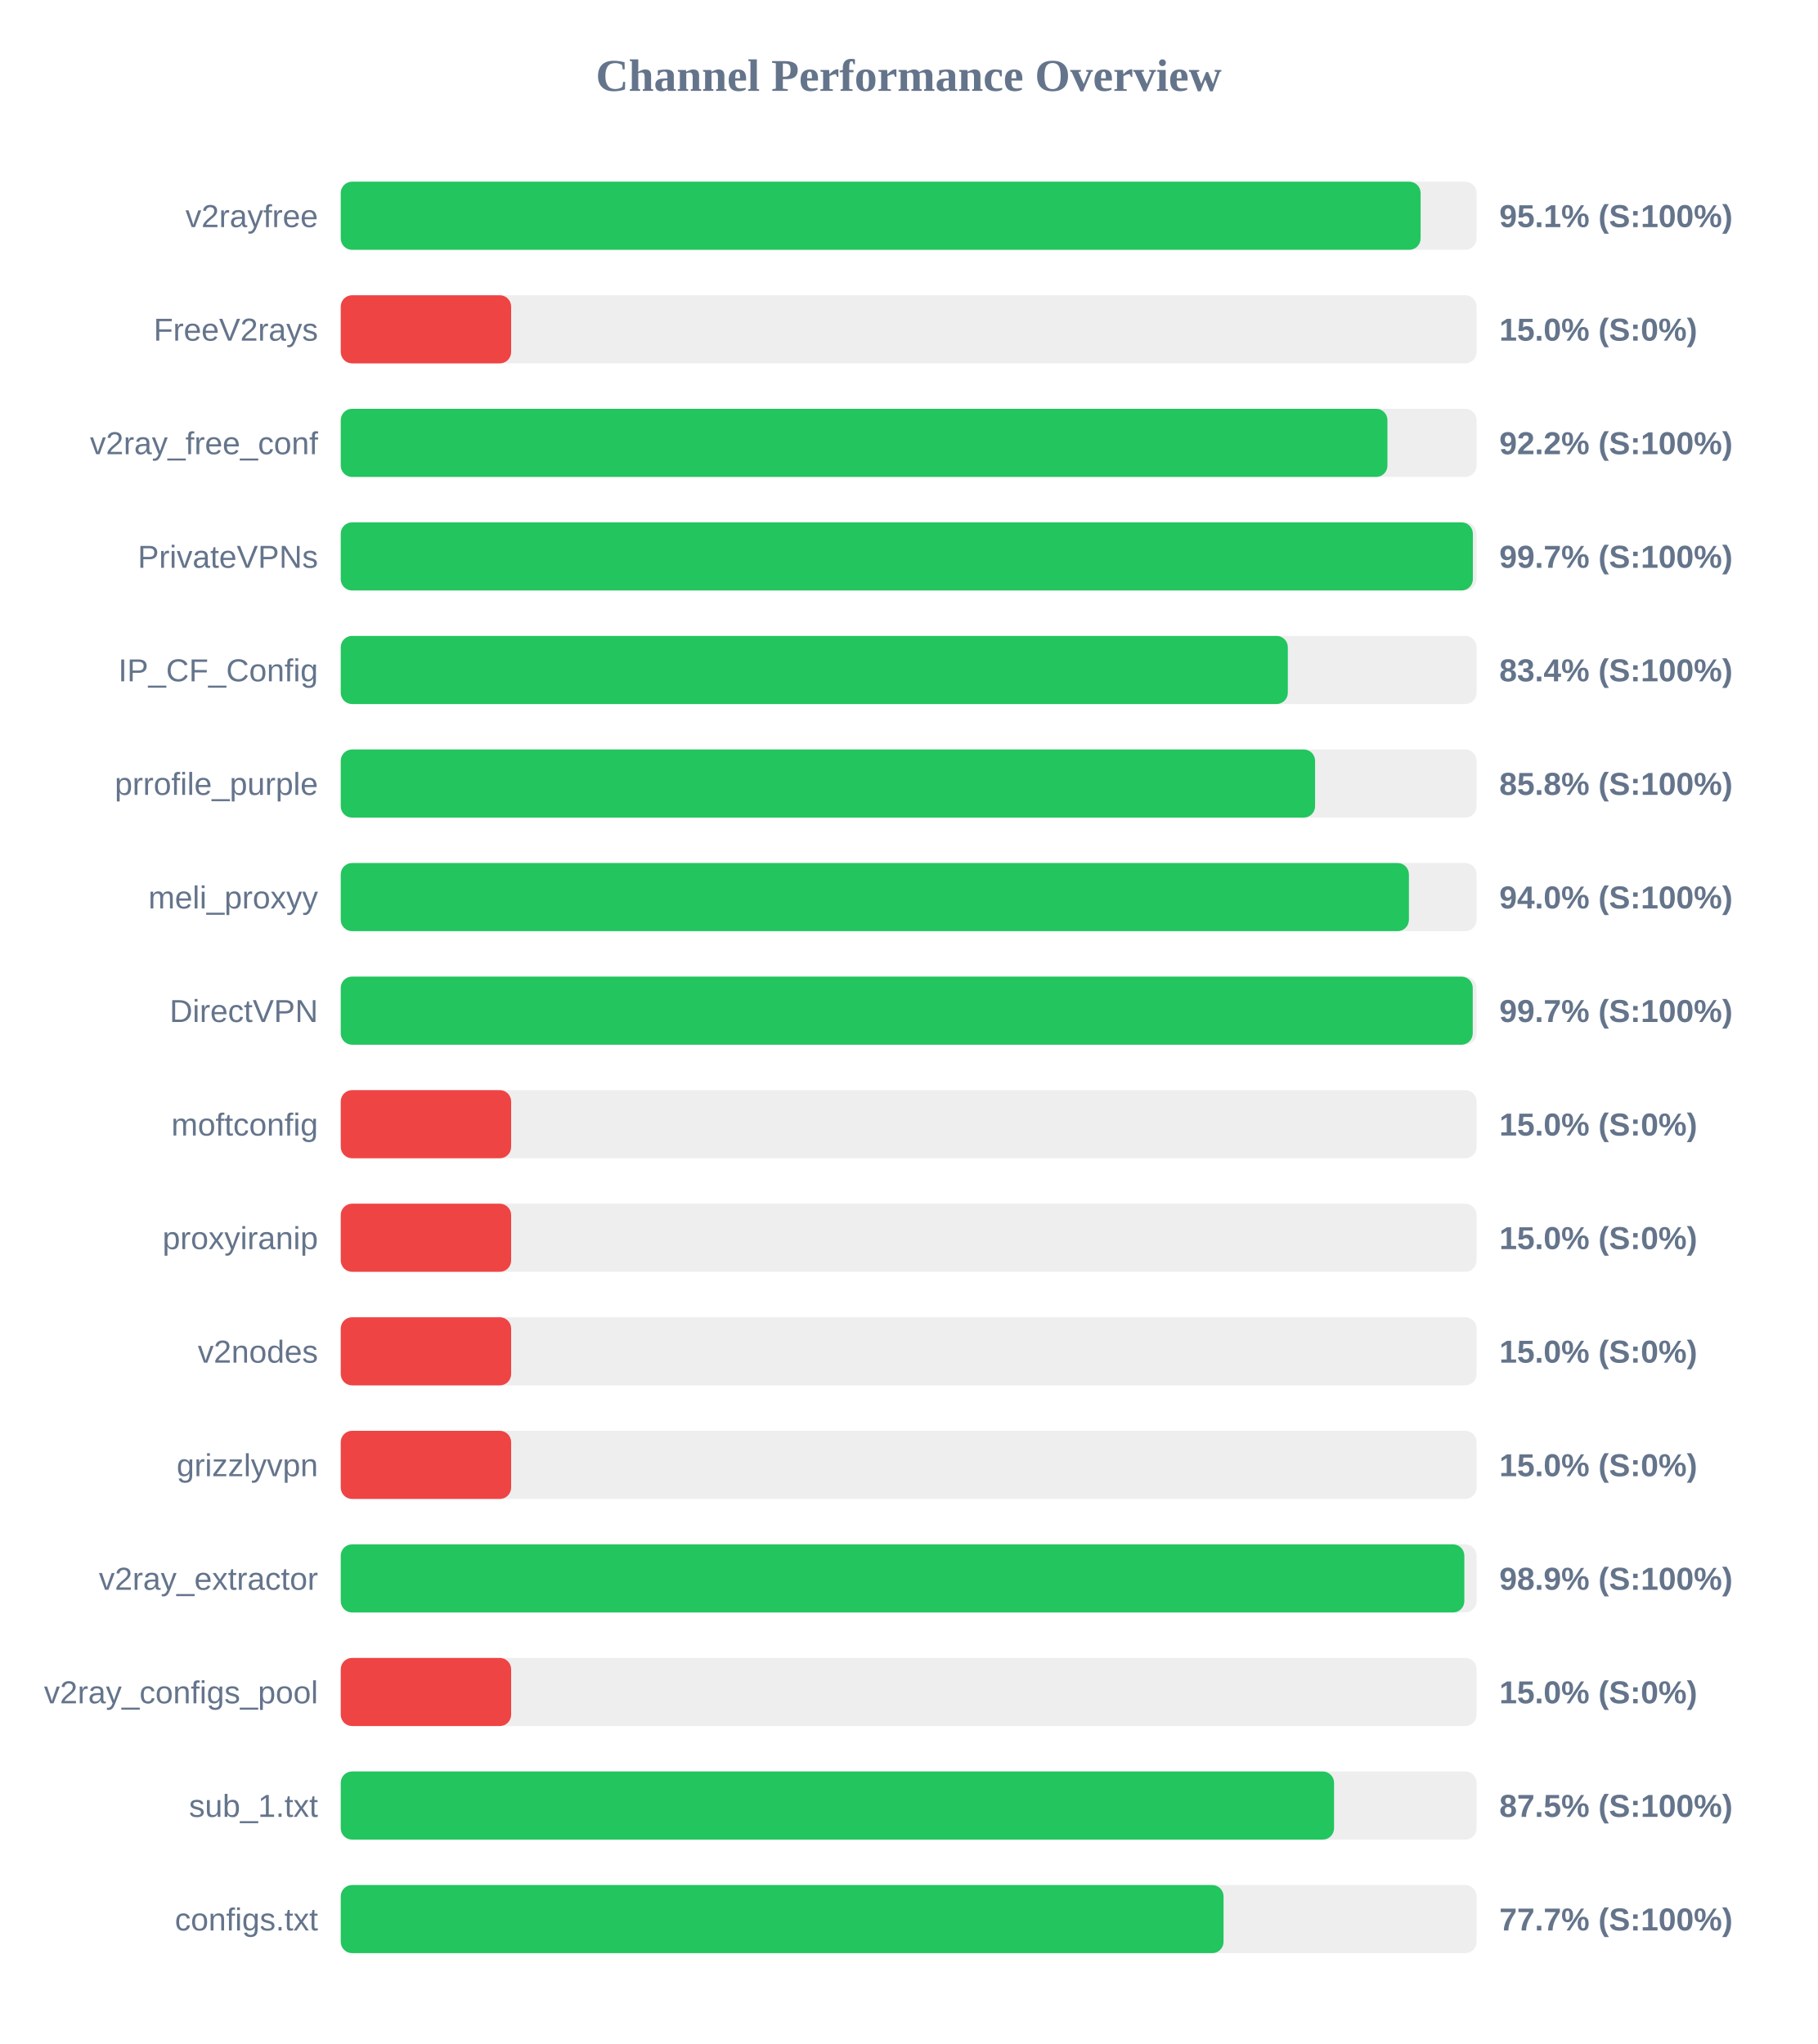
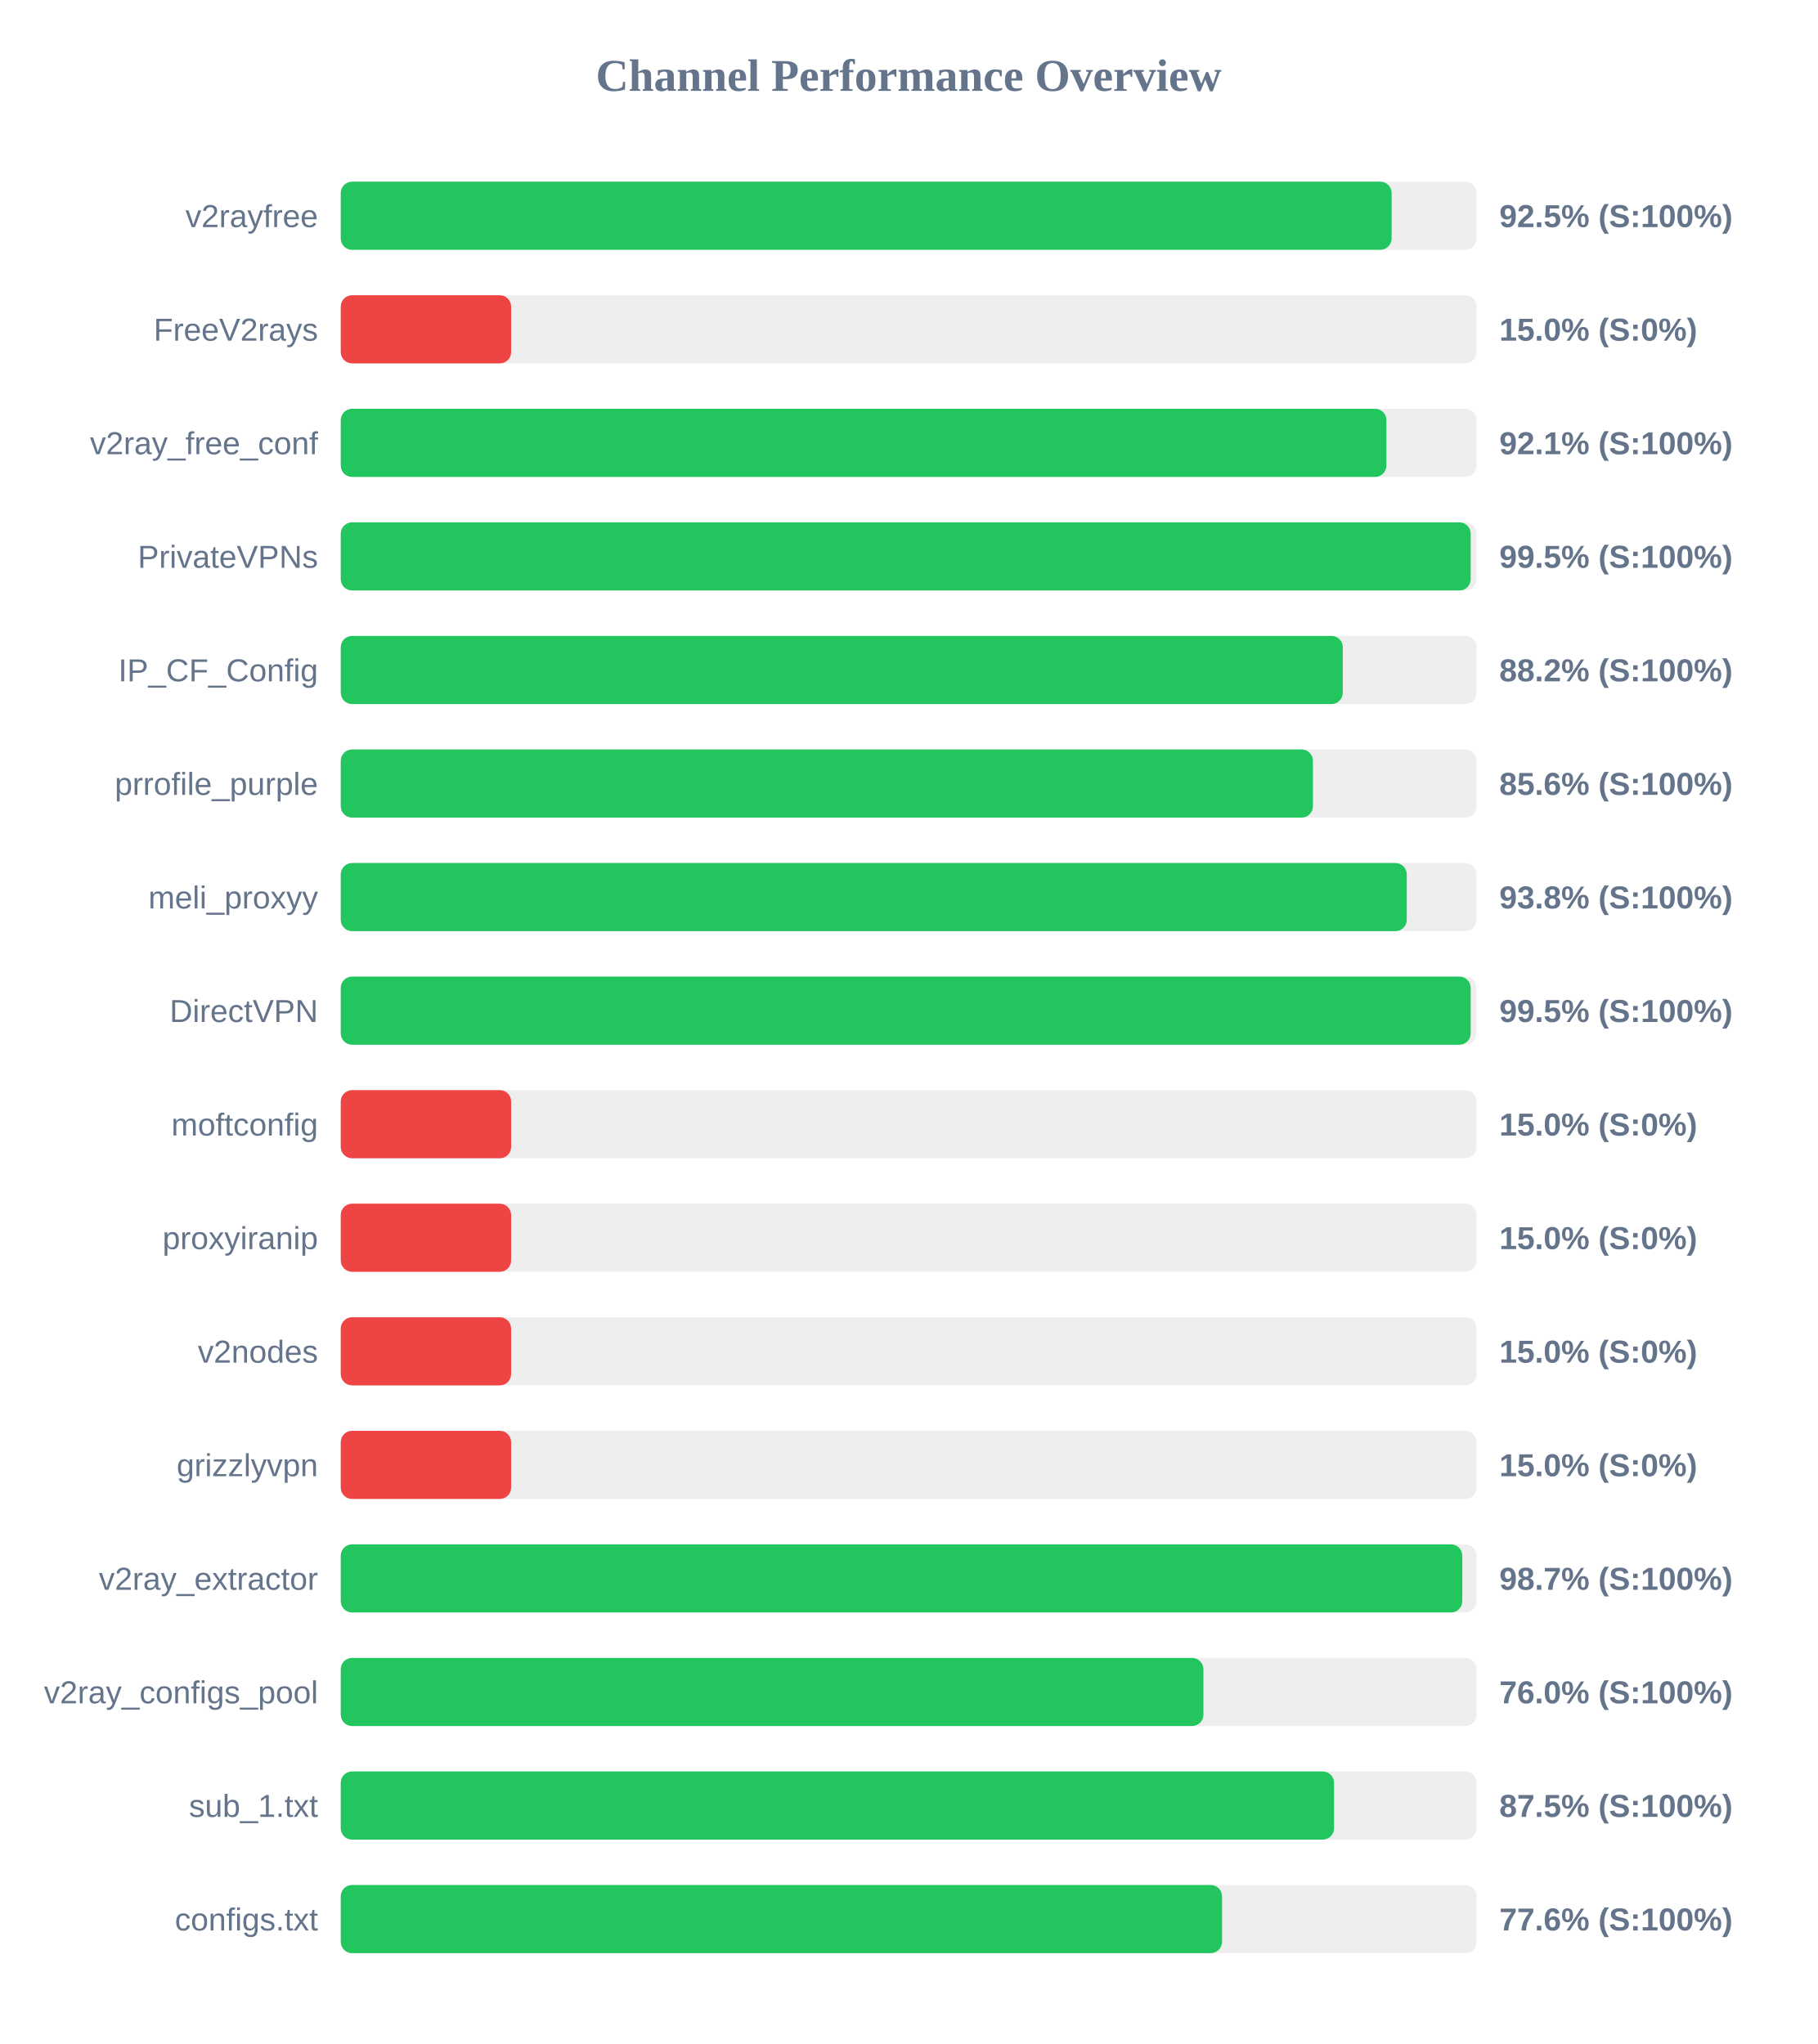
<svg xmlns="http://www.w3.org/2000/svg" width="800" height="900" version="1.1">
  <style>
        .row { font: 14px Arial; fill: #64748b; }
        .score { font: bold 14px Arial; fill: #64748b; }
    </style>
  <text x="400" y="40" text-anchor="middle" font-size="20px" font-weight="bold" fill="#64748b">Channel Performance Overview</text>
  <rect x="150" y="80" width="500" height="30" fill="#eee" rx="5" />
-   <rect x="150" y="80" width="475.35" height="30" fill="#22c55e" rx="5" />
+   <rect x="150" y="80" width="462.6" height="30" fill="#22c55e" rx="5" />
  <text x="140" y="100" text-anchor="end" class="row">v2rayfree</text>
-   <text x="660" y="100" text-anchor="start" class="score">95.1% (S:100%)</text>
+   <text x="660" y="100" text-anchor="start" class="score">92.5% (S:100%)</text>
  <rect x="150" y="130" width="500" height="30" fill="#eee" rx="5" />
  <rect x="150" y="130" width="75.0" height="30" fill="#ef4444" rx="5" />
  <text x="140" y="150" text-anchor="end" class="row">FreeV2rays</text>
  <text x="660" y="150" text-anchor="start" class="score">15.0% (S:0%)</text>
  <rect x="150" y="180" width="500" height="30" fill="#eee" rx="5" />
-   <rect x="150" y="180" width="460.75" height="30" fill="#22c55e" rx="5" />
+   <rect x="150" y="180" width="460.3" height="30" fill="#22c55e" rx="5" />
  <text x="140" y="200" text-anchor="end" class="row">v2ray_free_conf</text>
-   <text x="660" y="200" text-anchor="start" class="score">92.2% (S:100%)</text>
+   <text x="660" y="200" text-anchor="start" class="score">92.1% (S:100%)</text>
  <rect x="150" y="230" width="500" height="30" fill="#eee" rx="5" />
-   <rect x="150" y="230" width="498.35" height="30" fill="#22c55e" rx="5" />
+   <rect x="150" y="230" width="497.4" height="30" fill="#22c55e" rx="5" />
  <text x="140" y="250" text-anchor="end" class="row">PrivateVPNs</text>
-   <text x="660" y="250" text-anchor="start" class="score">99.7% (S:100%)</text>
+   <text x="660" y="250" text-anchor="start" class="score">99.5% (S:100%)</text>
  <rect x="150" y="280" width="500" height="30" fill="#eee" rx="5" />
-   <rect x="150" y="280" width="416.9" height="30" fill="#22c55e" rx="5" />
+   <rect x="150" y="280" width="441.1" height="30" fill="#22c55e" rx="5" />
  <text x="140" y="300" text-anchor="end" class="row">IP_CF_Config</text>
-   <text x="660" y="300" text-anchor="start" class="score">83.4% (S:100%)</text>
+   <text x="660" y="300" text-anchor="start" class="score">88.2% (S:100%)</text>
  <rect x="150" y="330" width="500" height="30" fill="#eee" rx="5" />
-   <rect x="150" y="330" width="428.9" height="30" fill="#22c55e" rx="5" />
+   <rect x="150" y="330" width="427.95" height="30" fill="#22c55e" rx="5" />
  <text x="140" y="350" text-anchor="end" class="row">prrofile_purple</text>
-   <text x="660" y="350" text-anchor="start" class="score">85.8% (S:100%)</text>
+   <text x="660" y="350" text-anchor="start" class="score">85.6% (S:100%)</text>
  <rect x="150" y="380" width="500" height="30" fill="#eee" rx="5" />
-   <rect x="150" y="380" width="470.2" height="30" fill="#22c55e" rx="5" />
+   <rect x="150" y="380" width="469.25" height="30" fill="#22c55e" rx="5" />
  <text x="140" y="400" text-anchor="end" class="row">meli_proxyy</text>
-   <text x="660" y="400" text-anchor="start" class="score">94.0% (S:100%)</text>
+   <text x="660" y="400" text-anchor="start" class="score">93.8% (S:100%)</text>
  <rect x="150" y="430" width="500" height="30" fill="#eee" rx="5" />
-   <rect x="150" y="430" width="498.3" height="30" fill="#22c55e" rx="5" />
+   <rect x="150" y="430" width="497.4" height="30" fill="#22c55e" rx="5" />
  <text x="140" y="450" text-anchor="end" class="row">DirectVPN</text>
-   <text x="660" y="450" text-anchor="start" class="score">99.7% (S:100%)</text>
+   <text x="660" y="450" text-anchor="start" class="score">99.5% (S:100%)</text>
  <rect x="150" y="480" width="500" height="30" fill="#eee" rx="5" />
  <rect x="150" y="480" width="75.0" height="30" fill="#ef4444" rx="5" />
  <text x="140" y="500" text-anchor="end" class="row">moftconfig</text>
  <text x="660" y="500" text-anchor="start" class="score">15.0% (S:0%)</text>
  <rect x="150" y="530" width="500" height="30" fill="#eee" rx="5" />
  <rect x="150" y="530" width="75.0" height="30" fill="#ef4444" rx="5" />
  <text x="140" y="550" text-anchor="end" class="row">proxyiranip</text>
  <text x="660" y="550" text-anchor="start" class="score">15.0% (S:0%)</text>
  <rect x="150" y="580" width="500" height="30" fill="#eee" rx="5" />
  <rect x="150" y="580" width="75.0" height="30" fill="#ef4444" rx="5" />
  <text x="140" y="600" text-anchor="end" class="row">v2nodes</text>
  <text x="660" y="600" text-anchor="start" class="score">15.0% (S:0%)</text>
  <rect x="150" y="630" width="500" height="30" fill="#eee" rx="5" />
  <rect x="150" y="630" width="75.0" height="30" fill="#ef4444" rx="5" />
  <text x="140" y="650" text-anchor="end" class="row">grizzlyvpn</text>
  <text x="660" y="650" text-anchor="start" class="score">15.0% (S:0%)</text>
  <rect x="150" y="680" width="500" height="30" fill="#eee" rx="5" />
-   <rect x="150" y="680" width="494.6" height="30" fill="#22c55e" rx="5" />
+   <rect x="150" y="680" width="493.7" height="30" fill="#22c55e" rx="5" />
  <text x="140" y="700" text-anchor="end" class="row">v2ray_extractor</text>
-   <text x="660" y="700" text-anchor="start" class="score">98.9% (S:100%)</text>
+   <text x="660" y="700" text-anchor="start" class="score">98.7% (S:100%)</text>
  <rect x="150" y="730" width="500" height="30" fill="#eee" rx="5" />
-   <rect x="150" y="730" width="75.0" height="30" fill="#ef4444" rx="5" />
+   <rect x="150" y="730" width="379.75" height="30" fill="#22c55e" rx="5" />
  <text x="140" y="750" text-anchor="end" class="row">v2ray_configs_pool</text>
-   <text x="660" y="750" text-anchor="start" class="score">15.0% (S:0%)</text>
+   <text x="660" y="750" text-anchor="start" class="score">76.0% (S:100%)</text>
  <rect x="150" y="780" width="500" height="30" fill="#eee" rx="5" />
  <rect x="150" y="780" width="437.25" height="30" fill="#22c55e" rx="5" />
  <text x="140" y="800" text-anchor="end" class="row">sub_1.txt</text>
  <text x="660" y="800" text-anchor="start" class="score">87.5% (S:100%)</text>
  <rect x="150" y="830" width="500" height="30" fill="#eee" rx="5" />
-   <rect x="150" y="830" width="388.6" height="30" fill="#22c55e" rx="5" />
+   <rect x="150" y="830" width="387.95" height="30" fill="#22c55e" rx="5" />
  <text x="140" y="850" text-anchor="end" class="row">configs.txt</text>
-   <text x="660" y="850" text-anchor="start" class="score">77.7% (S:100%)</text>
+   <text x="660" y="850" text-anchor="start" class="score">77.6% (S:100%)</text>
</svg>
